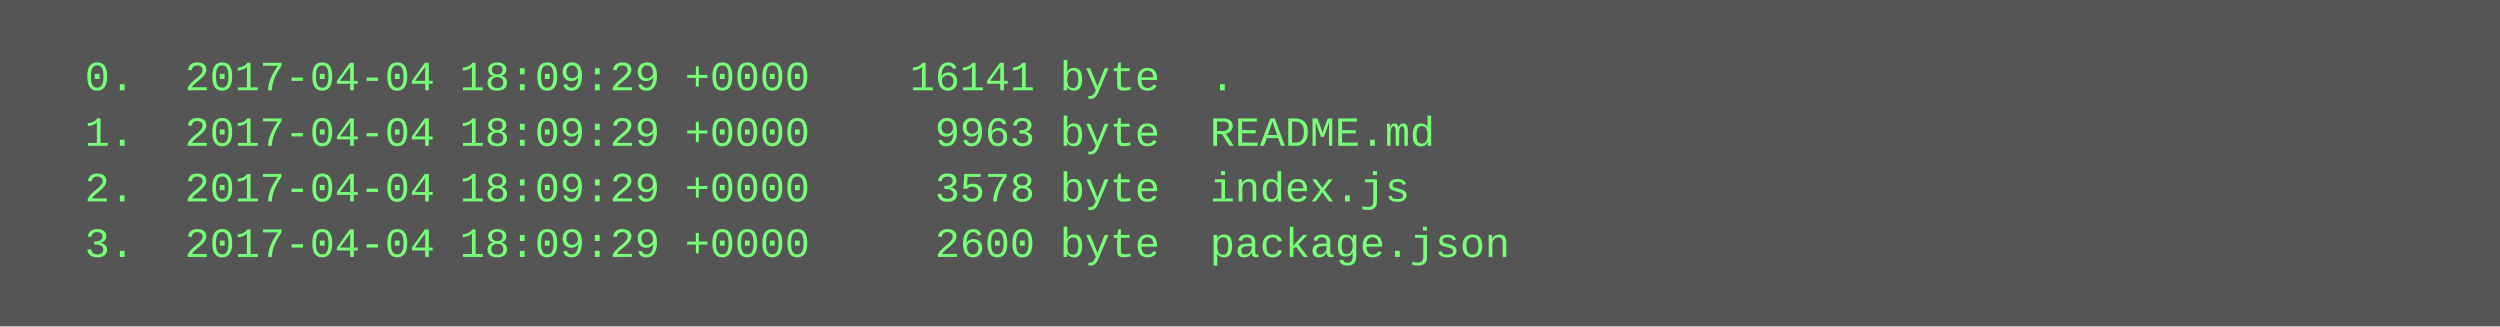
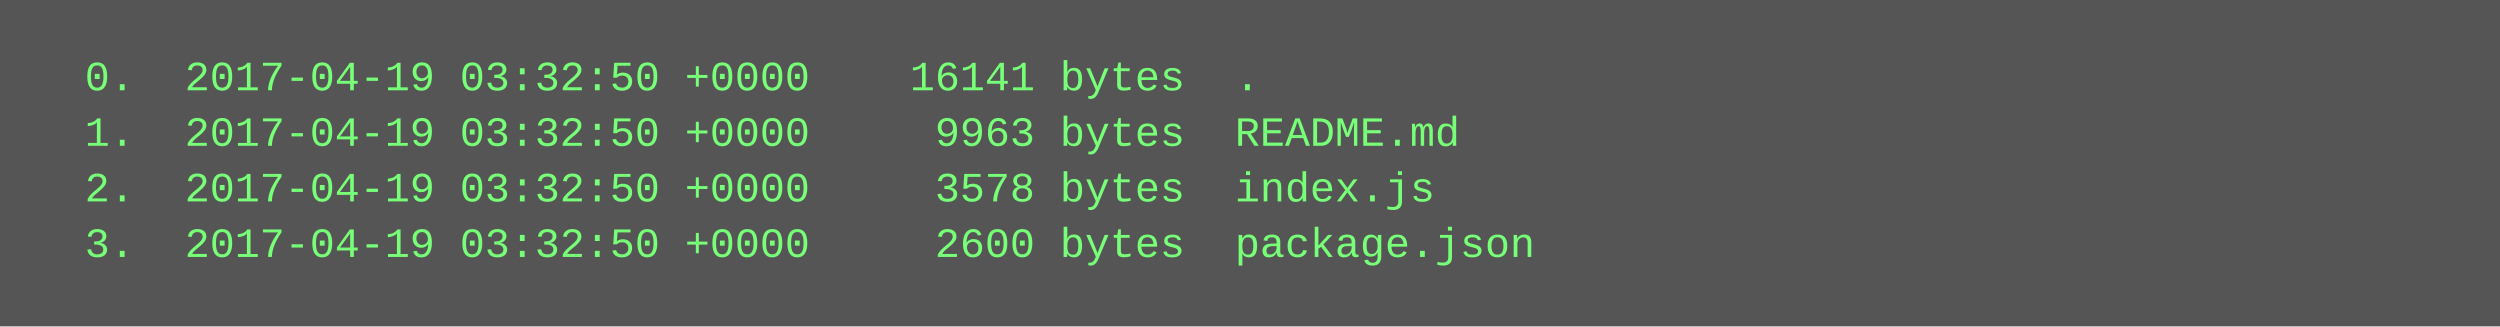
<svg xmlns="http://www.w3.org/2000/svg" height="94" width="720">
  <rect height="94" fill="#555" width="720" />
  <text fill="#7f7" font-family="Courier New" font-size="12" xml:space="preserve">
-     <tspan x="10" y="26">  0.  2017-04-04 18:09:29 +0000    16141 byte  .</tspan>
-     <tspan x="10" y="42">  1.  2017-04-04 18:09:29 +0000     9963 byte  README.md</tspan>
-     <tspan x="10" y="58">  2.  2017-04-04 18:09:29 +0000     3578 byte  index.js</tspan>
-     <tspan x="10" y="74">  3.  2017-04-04 18:09:29 +0000     2600 byte  package.json</tspan>
+     <tspan x="10" y="26">  0.  2017-04-19 03:32:50 +0000    16141 bytes  .</tspan>
+     <tspan x="10" y="42">  1.  2017-04-19 03:32:50 +0000     9963 bytes  README.md</tspan>
+     <tspan x="10" y="58">  2.  2017-04-19 03:32:50 +0000     3578 bytes  index.js</tspan>
+     <tspan x="10" y="74">  3.  2017-04-19 03:32:50 +0000     2600 bytes  package.json</tspan>
  </text>
</svg>
